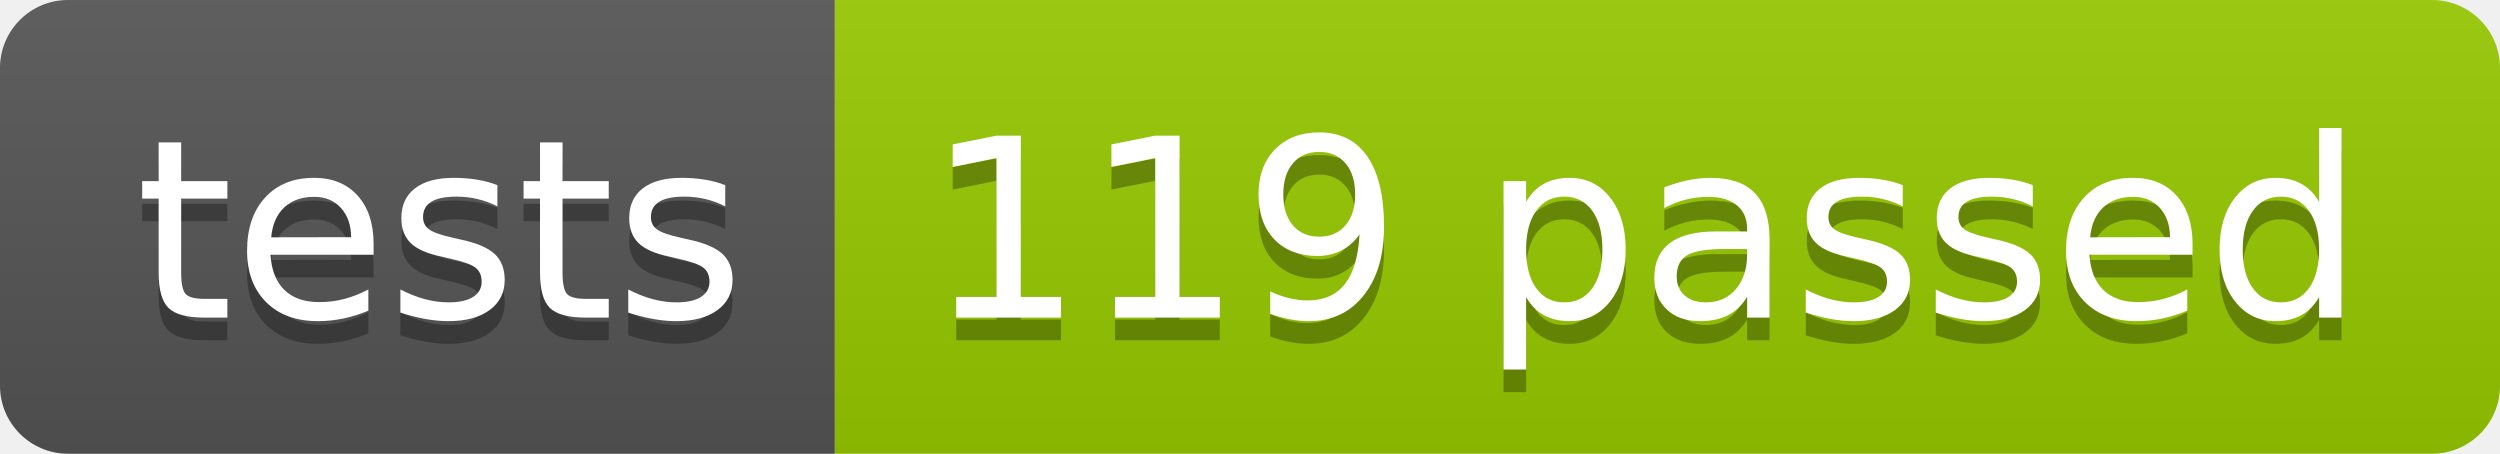
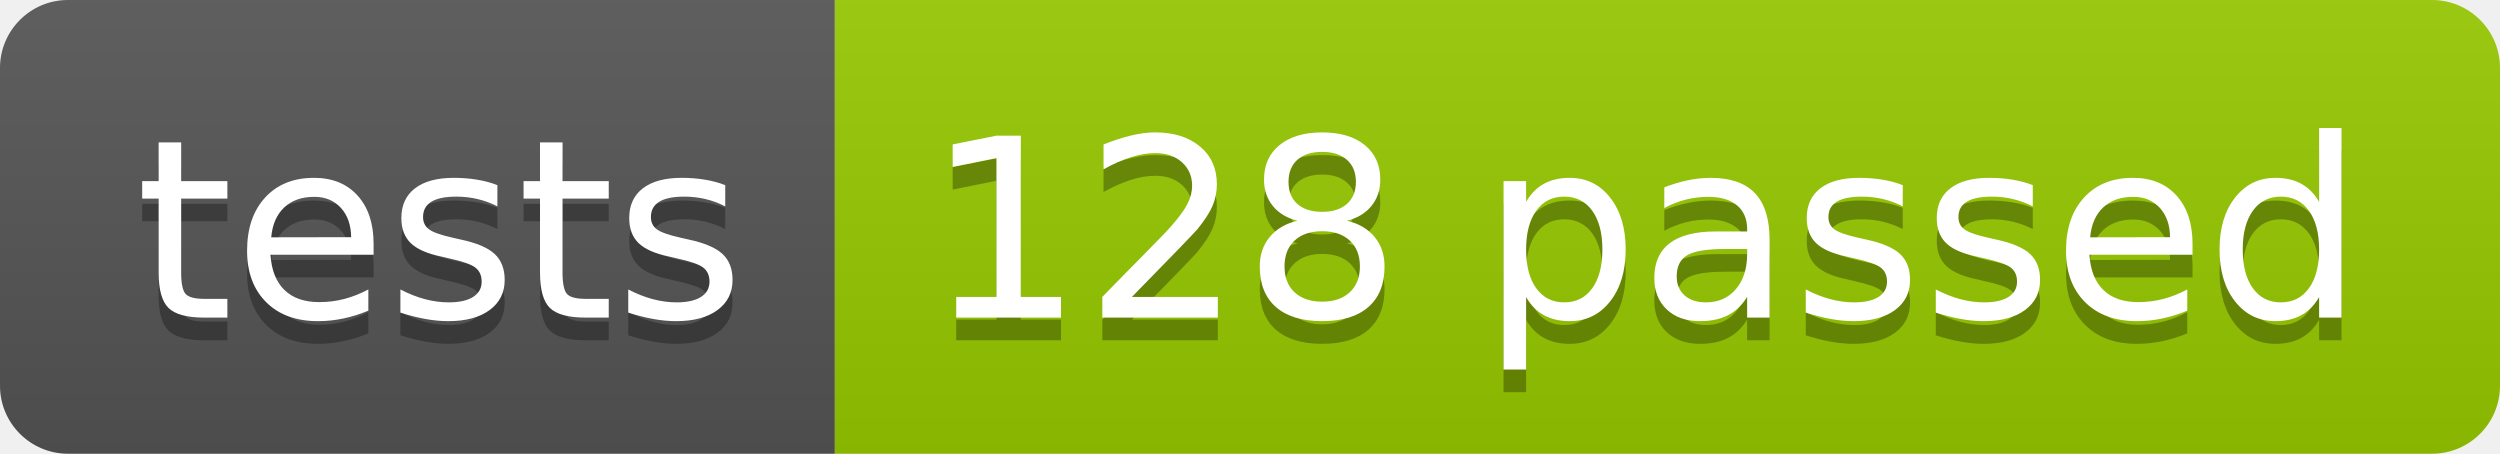
<svg xmlns="http://www.w3.org/2000/svg" width="110.2" height="20">
  <linearGradient id="smooth" x2="0" y2="100%">
    <stop offset="0" stop-color="#bbb" stop-opacity=".1" />
    <stop offset="1" stop-opacity=".1" />
  </linearGradient>
  <clipPath id="round">
    <rect width="110.2" height="20" rx="3" fill="#fff" />
  </clipPath>
  <g clip-path="url(#round)">
    <rect width="36.8" height="20" fill="#555" />
    <rect x="36.8" width="73.4" height="20" fill="#97CA00" />
    <rect width="110.2" height="20" fill="url(#smooth)" />
  </g>
  <g fill="#fff" text-anchor="middle" font-family="DejaVu Sans,Verdana,Geneva,sans-serif" font-size="110">
    <text x="194.0" y="150" fill="#010101" fill-opacity=".3" transform="scale(0.1)" textLength="268.0" lengthAdjust="spacing">tests</text>
    <text x="194.0" y="140" transform="scale(0.1)" textLength="268.0" lengthAdjust="spacing">tests</text>
-     <text x="725.0" y="150" fill="#010101" fill-opacity=".3" transform="scale(0.1)" textLength="634.0" lengthAdjust="spacing">119 passed</text>
-     <text x="725.0" y="140" transform="scale(0.1)" textLength="634.0" lengthAdjust="spacing">119 passed</text>
+     <text x="725.0" y="150" fill="#010101" fill-opacity=".3" transform="scale(0.1)" textLength="634.0" lengthAdjust="spacing">128 passed</text>
+     <text x="725.0" y="140" transform="scale(0.1)" textLength="634.0" lengthAdjust="spacing">128 passed</text>
  </g>
</svg>
